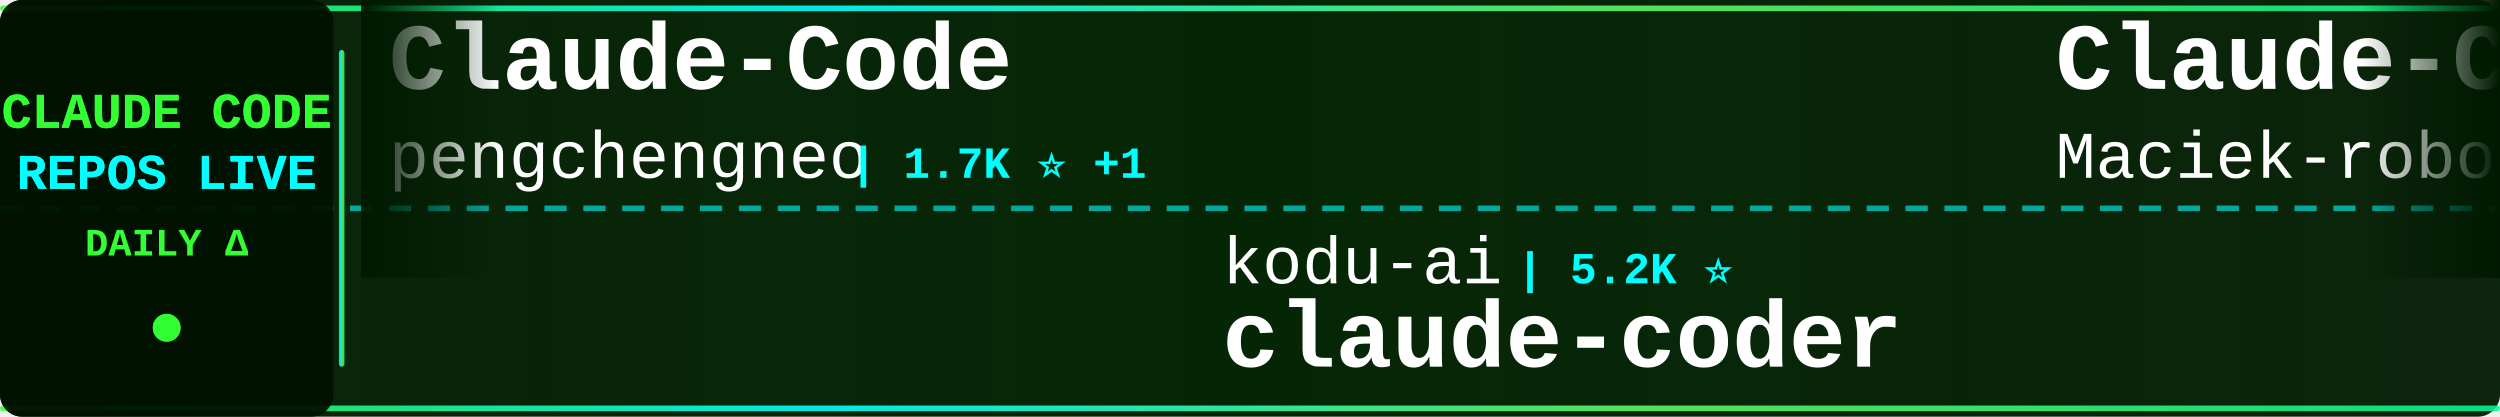
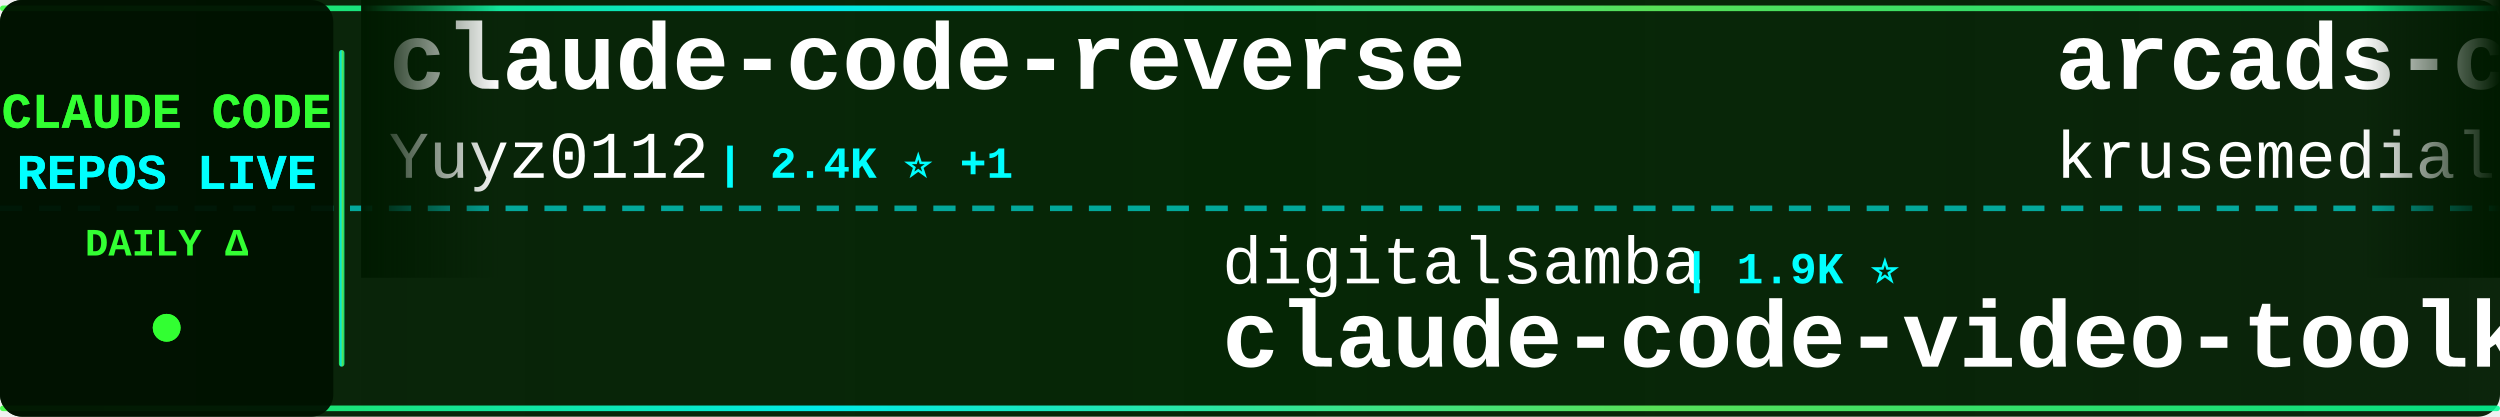
<svg xmlns="http://www.w3.org/2000/svg" width="900" height="150">
  <defs>
    <linearGradient id="tickerBg" x1="0%" y1="0%" x2="100%" y2="0%">
      <stop offset="0%" style="stop-color:#001a00;stop-opacity:0.95" />
      <stop offset="50%" style="stop-color:#002200;stop-opacity:0.98" />
      <stop offset="100%" style="stop-color:#001a00;stop-opacity:0.95" />
    </linearGradient>
    <linearGradient id="borderGrad" x1="0%" y1="0%" x2="100%" y2="0%">
      <stop offset="0%" style="stop-color:#33ff33;stop-opacity:0.85">
        <animate attributeName="stop-opacity" values="0.85;1;0.85" dur="2s" repeatCount="indefinite" />
      </stop>
      <stop offset="33%" style="stop-color:#00ffff;stop-opacity:0.9">
        <animate attributeName="stop-opacity" values="0.9;1;0.9" dur="2.2s" repeatCount="indefinite" />
      </stop>
      <stop offset="66%" style="stop-color:#66ff66;stop-opacity:0.85">
        <animate attributeName="stop-opacity" values="0.85;1;0.85" dur="1.8s" repeatCount="indefinite" />
      </stop>
      <stop offset="100%" style="stop-color:#00ff99;stop-opacity:0.85">
        <animate attributeName="stop-opacity" values="0.85;1;0.85" dur="2s" repeatCount="indefinite" />
      </stop>
    </linearGradient>
    <filter id="textGlow">
      <feGaussianBlur stdDeviation="0.1" result="coloredBlur" />
      <feMerge>
        <feMergeNode in="coloredBlur" />
        <feMergeNode in="SourceGraphic" />
      </feMerge>
    </filter>
    <filter id="metricGlow">
      <feGaussianBlur stdDeviation="0.2" result="coloredBlur" />
      <feMerge>
        <feMergeNode in="coloredBlur" />
        <feMergeNode in="SourceGraphic" />
      </feMerge>
    </filter>
    <linearGradient id="leftFade" x1="0%" y1="0%" x2="100%" y2="0%">
      <stop offset="0%" style="stop-color:#001a00;stop-opacity:1" />
      <stop offset="100%" style="stop-color:#001a00;stop-opacity:0" />
    </linearGradient>
    <linearGradient id="rightFade" x1="0%" y1="0%" x2="100%" y2="0%">
      <stop offset="0%" style="stop-color:#001a00;stop-opacity:0" />
      <stop offset="100%" style="stop-color:#001a00;stop-opacity:1" />
    </linearGradient>
  </defs>
  <rect width="900" height="150" fill="url(#tickerBg)" rx="8" />
  <rect x="0" y="2" width="900" height="2" fill="url(#borderGrad)" rx="1" />
  <rect x="0" y="146" width="900" height="2" fill="url(#borderGrad)" rx="1" />
  <line x1="0" y1="75" x2="900" y2="75" stroke="#00ffff" stroke-width="2" stroke-dasharray="8 6" opacity="0.6" />
  <rect x="0" y="0" width="120" height="150" fill="#001100" opacity="0.95" rx="8" />
  <text x="60" y="46" font-family="'Courier New', monospace" font-size="18" font-weight="bold" fill="#33ff33" text-anchor="middle" filter="url(#textGlow)">
    CLAUDE CODE
  </text>
  <text x="60" y="68" font-family="'Courier New', monospace" font-size="18" font-weight="bold" fill="#00ffff" text-anchor="middle" filter="url(#textGlow)">
    REPOS LIVE
  </text>
  <text x="60" y="92" font-family="'Courier New', monospace" font-size="14" font-weight="bold" fill="#33ff33" text-anchor="middle">
    DAILY Δ
  </text>
  <circle cx="60" cy="118" r="5" fill="#33ff33" filter="url(#metricGlow)">
    <animate attributeName="r" values="4;6;4" dur="1.5s" repeatCount="indefinite" />
    <animate attributeName="opacity" values="0.6;1;0.6" dur="1.5s" repeatCount="indefinite" />
  </circle>
  <rect x="122" y="18" width="2" height="114" fill="url(#borderGrad)" rx="1" />
  <clipPath id="tickerClip">
    <rect x="130" y="0" width="770" height="150" />
  </clipPath>
  <g clip-path="url(#tickerClip)">
    <g id="tickerItems">
      <animateTransform attributeName="transform" attributeType="XML" type="translate" from="0 0" to="-3000 0" dur="54s" repeatCount="indefinite" />
      <g transform="translate(0, 0)">
-         <text x="140" y="32" font-family="'Courier New', monospace" font-size="34" font-weight="bold" fill="#ffffff">Claude-Code</text>
-         <text x="140" y="64" font-family="'Courier New', monospace" font-size="24" font-weight="normal" fill="#ffffff" opacity="1.0">pengchengneo</text>
-         <text x="306" y="64" font-family="'Courier New', monospace" font-size="16" font-weight="bold" fill="#00ffff"> | 1.7K ⭐ +1</text>
+         <text x="140" y="32" font-family="'Courier New', monospace" font-size="34" font-weight="bold" fill="#ffffff">claude-code-reverse</text>
+         <text x="140" y="64" font-family="'Courier New', monospace" font-size="24" font-weight="normal" fill="#ffffff" opacity="1.0">Yuyz0112</text>
+         <text x="258" y="64" font-family="'Courier New', monospace" font-size="16" font-weight="bold" fill="#00ffff"> | 2.4K ⭐ +1</text>
      </g>
      <g transform="translate(300, 0)">
-         <text x="140" y="102" font-family="'Courier New', monospace" font-size="24" font-weight="normal" fill="#ffffff" opacity="1.0">kodu-ai</text>
-         <text x="246" y="102" font-family="'Courier New', monospace" font-size="16" font-weight="bold" fill="#00ffff"> | 5.2K ⭐</text>
-         <text x="140" y="132" font-family="'Courier New', monospace" font-size="34" font-weight="bold" fill="#ffffff">claude-coder</text>
+         <text x="140" y="102" font-family="'Courier New', monospace" font-size="24" font-weight="normal" fill="#ffffff" opacity="1.0">digitalsamba</text>
+         <text x="306" y="102" font-family="'Courier New', monospace" font-size="16" font-weight="bold" fill="#00ffff"> | 1.9K ⭐</text>
+         <text x="140" y="132" font-family="'Courier New', monospace" font-size="34" font-weight="bold" fill="#ffffff">claude-code-video-toolki...</text>
      </g>
      <g transform="translate(600, 0)">
-         <text x="140" y="32" font-family="'Courier New', monospace" font-size="34" font-weight="bold" fill="#ffffff">Claude-Code-Usage-Monito...</text>
-         <text x="140" y="64" font-family="'Courier New', monospace" font-size="24" font-weight="normal" fill="#ffffff" opacity="1.0">Maciek-roboblog</text>
-         <text x="342" y="64" font-family="'Courier New', monospace" font-size="16" font-weight="bold" fill="#00ffff"> | 8.6K ⭐</text>
+         <text x="140" y="32" font-family="'Courier New', monospace" font-size="34" font-weight="bold" fill="#ffffff">arcads-claude-code</text>
+         <text x="140" y="64" font-family="'Courier New', monospace" font-size="24" font-weight="normal" fill="#ffffff" opacity="1.0">krusemediallc</text>
+         <text x="318" y="64" font-family="'Courier New', monospace" font-size="16" font-weight="bold" fill="#00ffff"> | 1.1K ⭐</text>
      </g>
      <g transform="translate(900, 0)">
-         <text x="140" y="102" font-family="'Courier New', monospace" font-size="24" font-weight="normal" fill="#ffffff" opacity="1.0">davila7</text>
-         <text x="246" y="102" font-family="'Courier New', monospace" font-size="16" font-weight="bold" fill="#00ffff"> | 30.2K ⭐</text>
-         <text x="140" y="132" font-family="'Courier New', monospace" font-size="34" font-weight="bold" fill="#ffffff">claude-code-templates</text>
+         <text x="140" y="102" font-family="'Courier New', monospace" font-size="24" font-weight="normal" fill="#ffffff" opacity="1.0">ChinaSiro</text>
+         <text x="270" y="102" font-family="'Courier New', monospace" font-size="16" font-weight="bold" fill="#00ffff"> | 9.6K ⭐</text>
+         <text x="140" y="132" font-family="'Courier New', monospace" font-size="34" font-weight="bold" fill="#ffffff">claude-code-sourcemap</text>
      </g>
      <g transform="translate(1200, 0)">
-         <text x="140" y="32" font-family="'Courier New', monospace" font-size="34" font-weight="bold" fill="#ffffff">claude-code-prompts</text>
-         <text x="140" y="64" font-family="'Courier New', monospace" font-size="24" font-weight="normal" fill="#ffffff" opacity="1.0">repowise-dev</text>
-         <text x="306" y="64" font-family="'Courier New', monospace" font-size="16" font-weight="bold" fill="#00ffff"> | 1.2K ⭐</text>
+         <text x="140" y="32" font-family="'Courier New', monospace" font-size="34" font-weight="bold" fill="#ffffff">claude-code-base-action</text>
+         <text x="140" y="64" font-family="'Courier New', monospace" font-size="24" font-weight="normal" fill="#ffffff" opacity="1.0">anthropics</text>
+         <text x="282" y="64" font-family="'Courier New', monospace" font-size="16" font-weight="bold" fill="#00ffff"> | 942 ⭐</text>
      </g>
      <g transform="translate(1500, 0)">
-         <text x="140" y="102" font-family="'Courier New', monospace" font-size="24" font-weight="normal" fill="#ffffff" opacity="1.0">fuergaosi233</text>
-         <text x="306" y="102" font-family="'Courier New', monospace" font-size="16" font-weight="bold" fill="#00ffff"> | 2.8K ⭐ -1</text>
-         <text x="140" y="132" font-family="'Courier New', monospace" font-size="34" font-weight="bold" fill="#ffffff">claude-code-proxy</text>
+         <text x="140" y="102" font-family="'Courier New', monospace" font-size="24" font-weight="normal" fill="#ffffff" opacity="1.0">zstmfhy</text>
+         <text x="246" y="102" font-family="'Courier New', monospace" font-size="16" font-weight="bold" fill="#00ffff"> | 190 ⭐</text>
+         <text x="140" y="132" font-family="'Courier New', monospace" font-size="34" font-weight="bold" fill="#ffffff">Claude-code</text>
      </g>
      <g transform="translate(1800, 0)">
-         <text x="140" y="32" font-family="'Courier New', monospace" font-size="34" font-weight="bold" fill="#ffffff">claude_code_src</text>
-         <text x="140" y="64" font-family="'Courier New', monospace" font-size="24" font-weight="normal" fill="#ffffff" opacity="1.0">ponponon</text>
-         <text x="258" y="64" font-family="'Courier New', monospace" font-size="16" font-weight="bold" fill="#00ffff"> | 2.3K ⭐</text>
+         <text x="140" y="32" font-family="'Courier New', monospace" font-size="34" font-weight="bold" fill="#ffffff">system_prompts_leaks</text>
+         <text x="140" y="64" font-family="'Courier New', monospace" font-size="24" font-weight="normal" fill="#ffffff" opacity="1.0">asgeirtj</text>
+         <text x="258" y="64" font-family="'Courier New', monospace" font-size="16" font-weight="bold" fill="#00ffff"> | 62.7K ⭐ +5</text>
      </g>
      <g transform="translate(2100, 0)">
-         <text x="140" y="102" font-family="'Courier New', monospace" font-size="24" font-weight="normal" fill="#ffffff" opacity="1.0">darcyegb</text>
-         <text x="258" y="102" font-family="'Courier New', monospace" font-size="16" font-weight="bold" fill="#00ffff"> | 757 ⭐</text>
-         <text x="140" y="132" font-family="'Courier New', monospace" font-size="34" font-weight="bold" fill="#ffffff">ClaudeCodeAgents</text>
+         <text x="140" y="102" font-family="'Courier New', monospace" font-size="24" font-weight="normal" fill="#ffffff" opacity="1.0">lintsinghua</text>
+         <text x="294" y="102" font-family="'Courier New', monospace" font-size="16" font-weight="bold" fill="#00ffff"> | 4.1K ⭐</text>
+         <text x="140" y="132" font-family="'Courier New', monospace" font-size="34" font-weight="bold" fill="#ffffff">claude-code-book</text>
      </g>
      <g transform="translate(2400, 0)">
-         <text x="140" y="32" font-family="'Courier New', monospace" font-size="34" font-weight="bold" fill="#ffffff">claude-code-spec-workflo...</text>
-         <text x="140" y="64" font-family="'Courier New', monospace" font-size="24" font-weight="normal" fill="#ffffff" opacity="1.0">Pimzino</text>
-         <text x="246" y="64" font-family="'Courier New', monospace" font-size="16" font-weight="bold" fill="#00ffff"> | 3.8K ⭐ +1</text>
+         <text x="140" y="32" font-family="'Courier New', monospace" font-size="34" font-weight="bold" fill="#ffffff">claude-code-tudou</text>
+         <text x="140" y="64" font-family="'Courier New', monospace" font-size="24" font-weight="normal" fill="#ffffff" opacity="1.0">AICoderTudou</text>
+         <text x="306" y="64" font-family="'Courier New', monospace" font-size="16" font-weight="bold" fill="#00ffff"> | 497 ⭐</text>
      </g>
      <g transform="translate(2700, 0)">
-         <text x="140" y="102" font-family="'Courier New', monospace" font-size="24" font-weight="normal" fill="#ffffff" opacity="1.0">krusemediallc</text>
-         <text x="318" y="102" font-family="'Courier New', monospace" font-size="16" font-weight="bold" fill="#00ffff"> | 1.1K ⭐</text>
-         <text x="140" y="132" font-family="'Courier New', monospace" font-size="34" font-weight="bold" fill="#ffffff">arcads-claude-code</text>
+         <text x="140" y="102" font-family="'Courier New', monospace" font-size="24" font-weight="normal" fill="#ffffff" opacity="1.0">guanshan</text>
+         <text x="258" y="102" font-family="'Courier New', monospace" font-size="16" font-weight="bold" fill="#00ffff"> | 61 ⭐</text>
+         <text x="140" y="132" font-family="'Courier New', monospace" font-size="34" font-weight="bold" fill="#ffffff">ClaudeCode</text>
      </g>
      <g transform="translate(3000, 0)">
-         <text x="140" y="32" font-family="'Courier New', monospace" font-size="34" font-weight="bold" fill="#ffffff">Claude-Code</text>
-         <text x="140" y="64" font-family="'Courier New', monospace" font-size="24" font-weight="normal" fill="#ffffff" opacity="1.0">pengchengneo</text>
-         <text x="306" y="64" font-family="'Courier New', monospace" font-size="16" font-weight="bold" fill="#00ffff"> | 1.7K ⭐ +1</text>
+         <text x="140" y="32" font-family="'Courier New', monospace" font-size="34" font-weight="bold" fill="#ffffff">claude-code-reverse</text>
+         <text x="140" y="64" font-family="'Courier New', monospace" font-size="24" font-weight="normal" fill="#ffffff" opacity="1.0">Yuyz0112</text>
+         <text x="258" y="64" font-family="'Courier New', monospace" font-size="16" font-weight="bold" fill="#00ffff"> | 2.4K ⭐ +1</text>
      </g>
      <g transform="translate(3300, 0)">
-         <text x="140" y="102" font-family="'Courier New', monospace" font-size="24" font-weight="normal" fill="#ffffff" opacity="1.0">kodu-ai</text>
-         <text x="246" y="102" font-family="'Courier New', monospace" font-size="16" font-weight="bold" fill="#00ffff"> | 5.2K ⭐</text>
-         <text x="140" y="132" font-family="'Courier New', monospace" font-size="34" font-weight="bold" fill="#ffffff">claude-coder</text>
+         <text x="140" y="102" font-family="'Courier New', monospace" font-size="24" font-weight="normal" fill="#ffffff" opacity="1.0">digitalsamba</text>
+         <text x="306" y="102" font-family="'Courier New', monospace" font-size="16" font-weight="bold" fill="#00ffff"> | 1.9K ⭐</text>
+         <text x="140" y="132" font-family="'Courier New', monospace" font-size="34" font-weight="bold" fill="#ffffff">claude-code-video-toolki...</text>
      </g>
      <g transform="translate(3600, 0)">
-         <text x="140" y="32" font-family="'Courier New', monospace" font-size="34" font-weight="bold" fill="#ffffff">Claude-Code-Usage-Monito...</text>
-         <text x="140" y="64" font-family="'Courier New', monospace" font-size="24" font-weight="normal" fill="#ffffff" opacity="1.0">Maciek-roboblog</text>
-         <text x="342" y="64" font-family="'Courier New', monospace" font-size="16" font-weight="bold" fill="#00ffff"> | 8.6K ⭐</text>
+         <text x="140" y="32" font-family="'Courier New', monospace" font-size="34" font-weight="bold" fill="#ffffff">arcads-claude-code</text>
+         <text x="140" y="64" font-family="'Courier New', monospace" font-size="24" font-weight="normal" fill="#ffffff" opacity="1.0">krusemediallc</text>
+         <text x="318" y="64" font-family="'Courier New', monospace" font-size="16" font-weight="bold" fill="#00ffff"> | 1.1K ⭐</text>
      </g>
      <g transform="translate(3900, 0)">
-         <text x="140" y="102" font-family="'Courier New', monospace" font-size="24" font-weight="normal" fill="#ffffff" opacity="1.0">davila7</text>
-         <text x="246" y="102" font-family="'Courier New', monospace" font-size="16" font-weight="bold" fill="#00ffff"> | 30.2K ⭐</text>
-         <text x="140" y="132" font-family="'Courier New', monospace" font-size="34" font-weight="bold" fill="#ffffff">claude-code-templates</text>
+         <text x="140" y="102" font-family="'Courier New', monospace" font-size="24" font-weight="normal" fill="#ffffff" opacity="1.0">ChinaSiro</text>
+         <text x="270" y="102" font-family="'Courier New', monospace" font-size="16" font-weight="bold" fill="#00ffff"> | 9.6K ⭐</text>
+         <text x="140" y="132" font-family="'Courier New', monospace" font-size="34" font-weight="bold" fill="#ffffff">claude-code-sourcemap</text>
      </g>
    </g>
  </g>
  <rect x="130" y="0" width="50" height="100" fill="url(#leftFade)" />
  <rect x="850" y="0" width="50" height="100" fill="url(#rightFade)" />
</svg>
